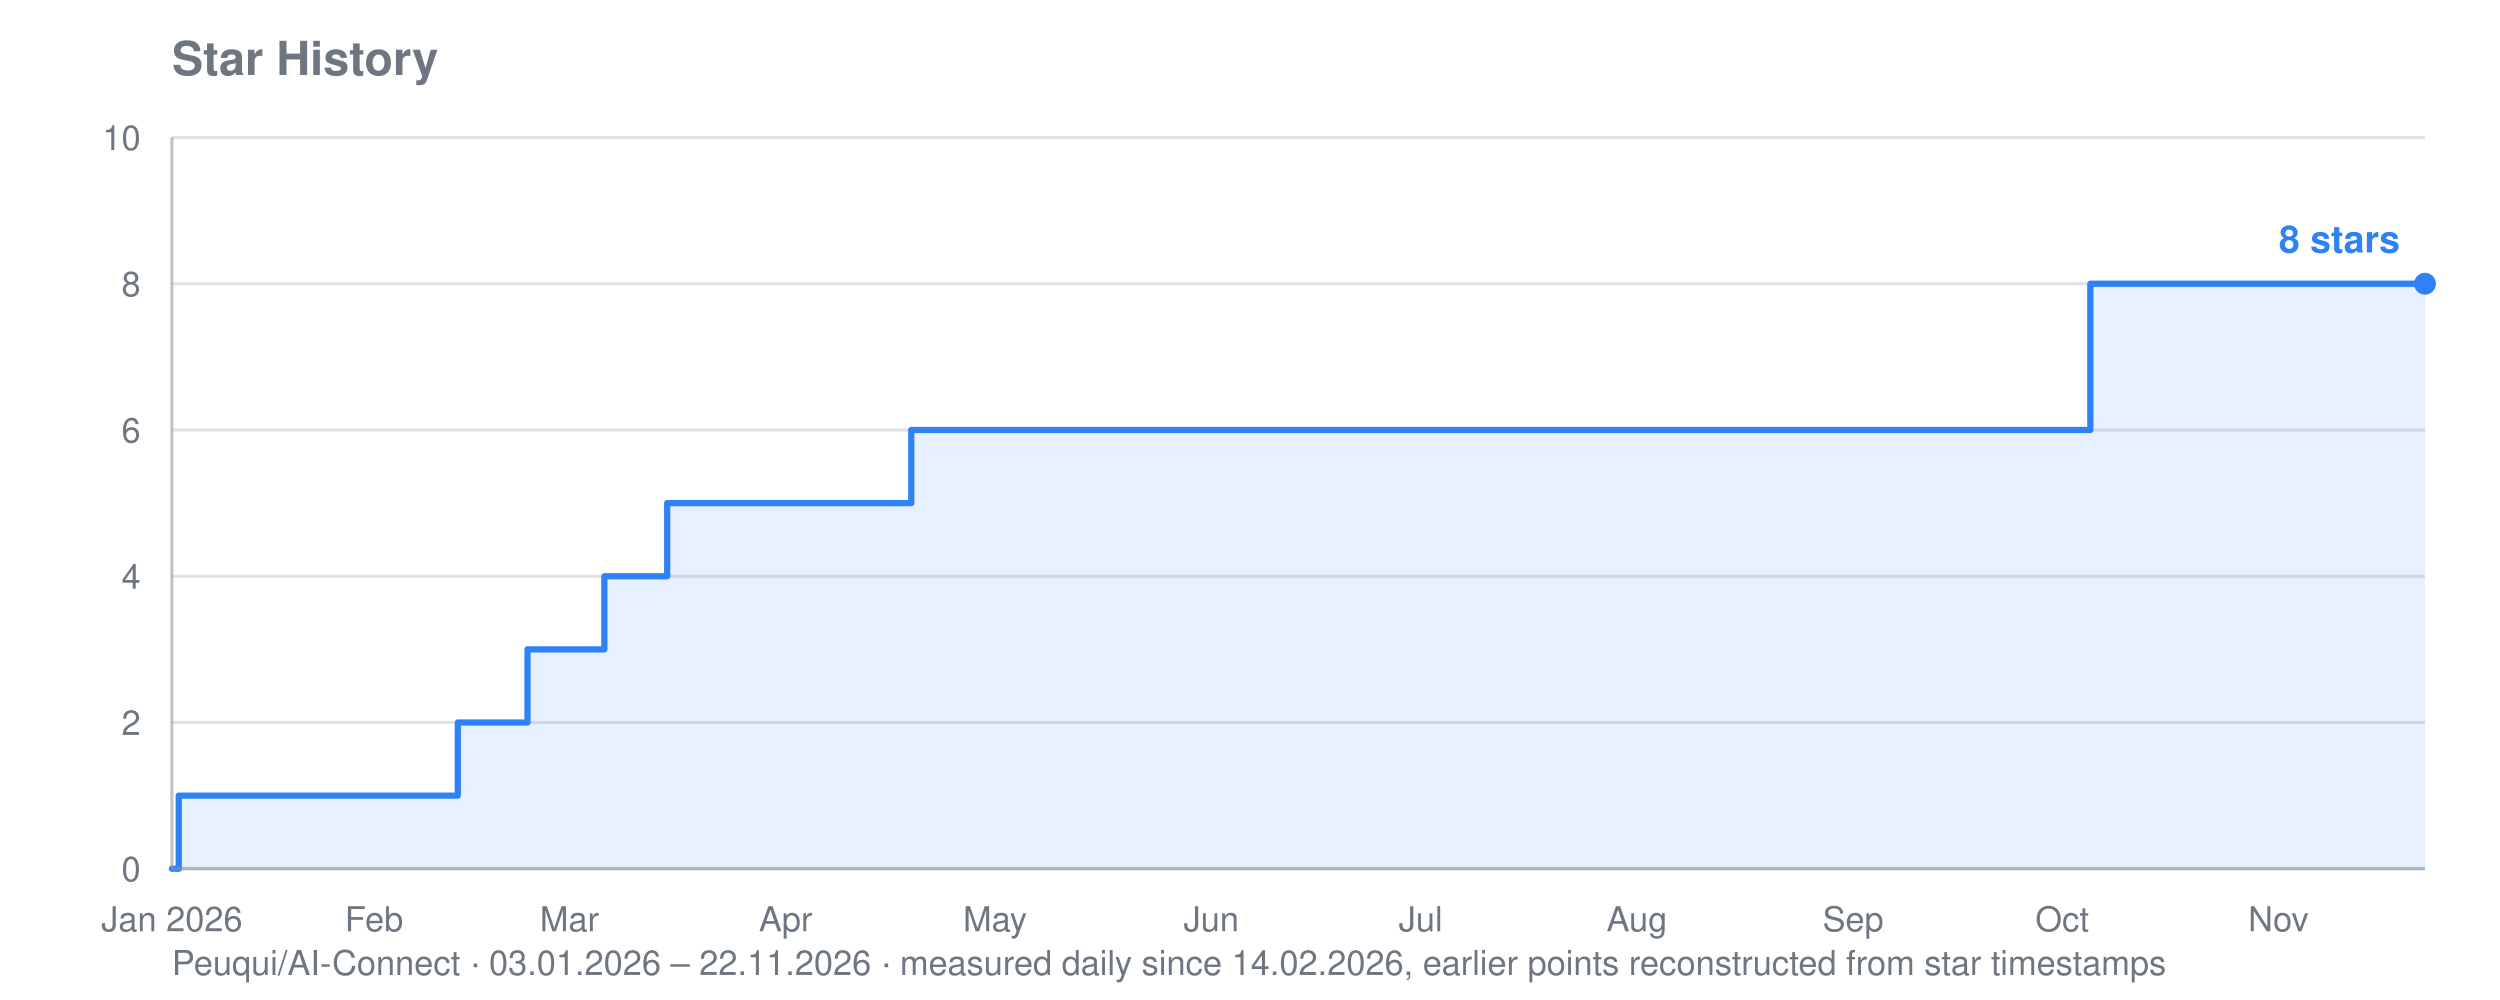
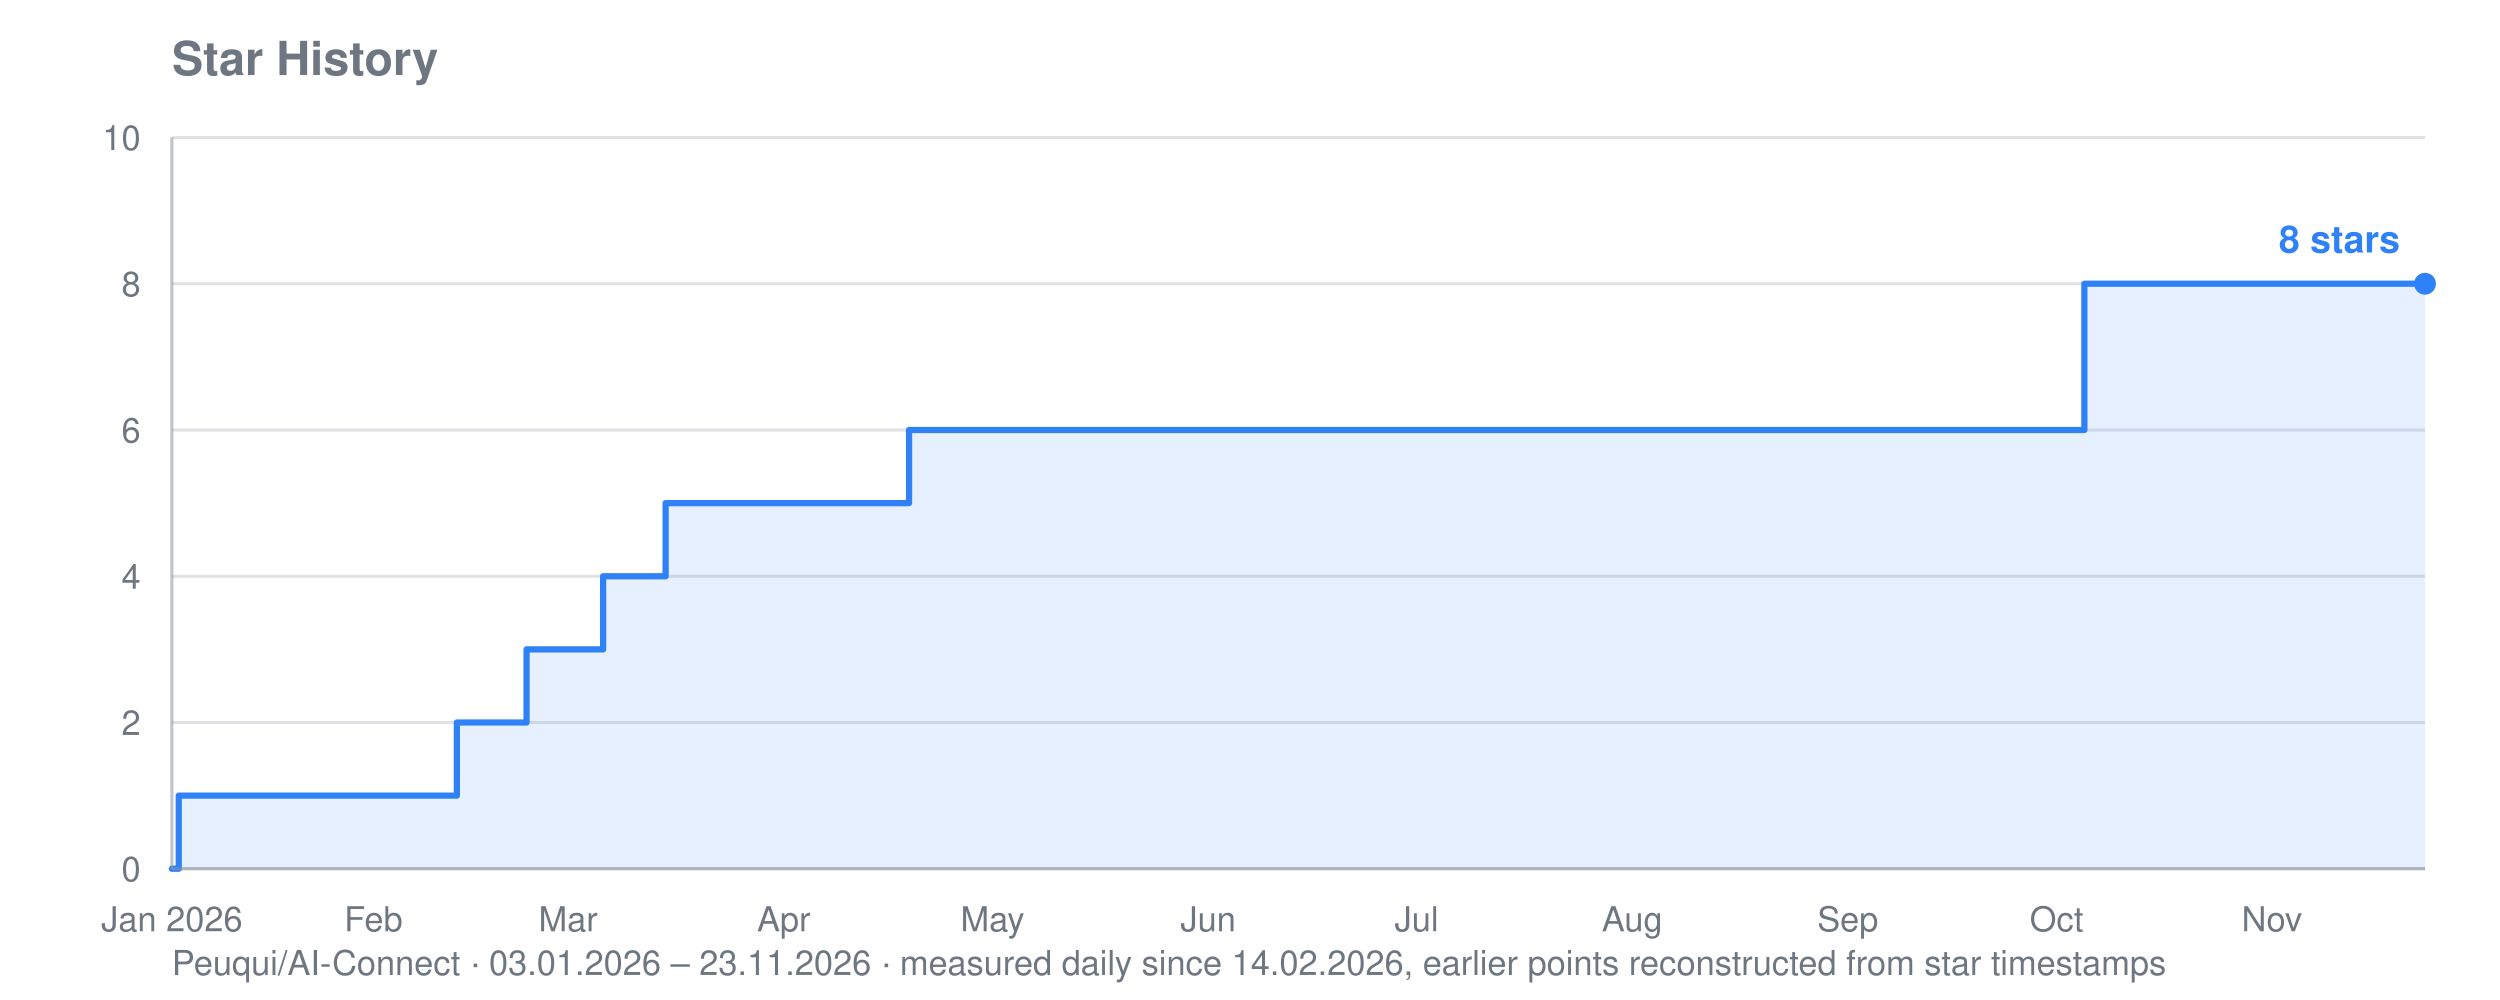
<svg xmlns="http://www.w3.org/2000/svg" viewBox="0 0 800 320" width="800" height="320" role="img" aria-label="Star history for Peuqui/AI-Connect: 8 stars">
  <text font-family="system-ui, -apple-system, Segoe UI, Helvetica, Arial, sans-serif" font-size="15" font-weight="600" fill="#6e7781" x="55" y="24">Star History</text>
-   <text font-family="system-ui, -apple-system, Segoe UI, Helvetica, Arial, sans-serif" font-size="11" fill="#6e7781" x="55" y="312">Peuqui/AI-Connect · 03.01.2026 – 22.11.2026 · measured daily since 14.02.2026, earlier points reconstructed from star timestamps</text>
+   <text font-family="system-ui, -apple-system, Segoe UI, Helvetica, Arial, sans-serif" font-size="11" fill="#6e7781" x="55" y="312">Peuqui/AI-Connect · 03.01.2026 – 23.11.2026 · measured daily since 14.02.2026, earlier points reconstructed from star timestamps</text>
  <line stroke="#8b949e" stroke-width="1" opacity="0.28" x1="55" y1="278.0" x2="776" y2="278.0" />
  <text font-family="system-ui, -apple-system, Segoe UI, Helvetica, Arial, sans-serif" font-size="11" fill="#6e7781" x="45" y="282.0" text-anchor="end">0</text>
  <line stroke="#8b949e" stroke-width="1" opacity="0.28" x1="55" y1="231.2" x2="776" y2="231.2" />
  <text font-family="system-ui, -apple-system, Segoe UI, Helvetica, Arial, sans-serif" font-size="11" fill="#6e7781" x="45" y="235.2" text-anchor="end">2</text>
  <line stroke="#8b949e" stroke-width="1" opacity="0.28" x1="55" y1="184.4" x2="776" y2="184.4" />
  <text font-family="system-ui, -apple-system, Segoe UI, Helvetica, Arial, sans-serif" font-size="11" fill="#6e7781" x="45" y="188.4" text-anchor="end">4</text>
  <line stroke="#8b949e" stroke-width="1" opacity="0.28" x1="55" y1="137.6" x2="776" y2="137.6" />
  <text font-family="system-ui, -apple-system, Segoe UI, Helvetica, Arial, sans-serif" font-size="11" fill="#6e7781" x="45" y="141.6" text-anchor="end">6</text>
  <line stroke="#8b949e" stroke-width="1" opacity="0.28" x1="55" y1="90.8" x2="776" y2="90.8" />
  <text font-family="system-ui, -apple-system, Segoe UI, Helvetica, Arial, sans-serif" font-size="11" fill="#6e7781" x="45" y="94.8" text-anchor="end">8</text>
  <line stroke="#8b949e" stroke-width="1" opacity="0.28" x1="55" y1="44.0" x2="776" y2="44.0" />
  <text font-family="system-ui, -apple-system, Segoe UI, Helvetica, Arial, sans-serif" font-size="11" fill="#6e7781" x="45" y="48.0" text-anchor="end">10</text>
  <text font-family="system-ui, -apple-system, Segoe UI, Helvetica, Arial, sans-serif" font-size="11" fill="#6e7781" x="55.0" y="298" text-anchor="middle">Jan 2026</text>
-   <text font-family="system-ui, -apple-system, Segoe UI, Helvetica, Arial, sans-serif" font-size="11" fill="#6e7781" x="119.7" y="298" text-anchor="middle">Feb</text>
-   <text font-family="system-ui, -apple-system, Segoe UI, Helvetica, Arial, sans-serif" font-size="11" fill="#6e7781" x="182.2" y="298" text-anchor="middle">Mar</text>
-   <text font-family="system-ui, -apple-system, Segoe UI, Helvetica, Arial, sans-serif" font-size="11" fill="#6e7781" x="251.4" y="298" text-anchor="middle">Apr</text>
-   <text font-family="system-ui, -apple-system, Segoe UI, Helvetica, Arial, sans-serif" font-size="11" fill="#6e7781" x="318.4" y="298" text-anchor="middle">May</text>
-   <text font-family="system-ui, -apple-system, Segoe UI, Helvetica, Arial, sans-serif" font-size="11" fill="#6e7781" x="387.6" y="298" text-anchor="middle">Jun</text>
-   <text font-family="system-ui, -apple-system, Segoe UI, Helvetica, Arial, sans-serif" font-size="11" fill="#6e7781" x="454.6" y="298" text-anchor="middle">Jul</text>
-   <text font-family="system-ui, -apple-system, Segoe UI, Helvetica, Arial, sans-serif" font-size="11" fill="#6e7781" x="523.8" y="298" text-anchor="middle">Aug</text>
-   <text font-family="system-ui, -apple-system, Segoe UI, Helvetica, Arial, sans-serif" font-size="11" fill="#6e7781" x="593.0" y="298" text-anchor="middle">Sep</text>
-   <text font-family="system-ui, -apple-system, Segoe UI, Helvetica, Arial, sans-serif" font-size="11" fill="#6e7781" x="659.9" y="298" text-anchor="middle">Oct</text>
-   <text font-family="system-ui, -apple-system, Segoe UI, Helvetica, Arial, sans-serif" font-size="11" fill="#6e7781" x="729.1" y="298" text-anchor="middle">Nov</text>
-   <polygon fill="#2f81f7" opacity="0.12" points="55.0,278.0 55.0,278.0 57.2,278.0 57.2,254.6 146.5,254.6 146.5,231.2 148.8,231.2 148.8,231.2 151.0,231.2 151.0,231.2 153.2,231.2 153.2,231.2 155.4,231.2 155.4,231.2 157.7,231.2 157.7,231.2 159.9,231.2 159.9,231.2 162.1,231.2 162.1,231.2 164.4,231.2 164.4,231.2 166.6,231.2 166.6,231.2 168.8,231.2 168.8,231.2 168.8,231.2 168.8,207.8 168.8,207.8 168.8,207.8 168.8,207.8 168.8,207.8 171.1,207.8 171.1,207.8 173.3,207.8 173.3,207.8 175.5,207.8 175.5,207.8 177.8,207.8 177.8,207.8 180.0,207.8 180.0,207.8 182.2,207.8 182.2,207.8 184.5,207.8 184.5,207.8 186.7,207.8 186.7,207.8 188.9,207.8 188.9,207.8 191.2,207.8 191.2,207.8 193.4,207.8 193.4,184.4 195.6,184.4 195.6,184.4 197.9,184.4 197.9,184.4 200.1,184.4 200.1,184.4 202.3,184.4 202.3,184.4 204.6,184.4 204.6,184.4 206.8,184.4 206.8,184.4 209.0,184.4 209.0,184.4 211.3,184.4 211.3,184.4 213.5,184.4 213.5,161.0 215.7,161.0 215.7,161.0 218.0,161.0 218.0,161.0 220.2,161.0 220.2,161.0 222.4,161.0 222.4,161.0 224.6,161.0 224.6,161.0 226.9,161.0 226.9,161.0 229.1,161.0 229.1,161.0 231.3,161.0 231.3,161.0 233.6,161.0 233.6,161.0 235.8,161.0 235.8,161.0 238.0,161.0 238.0,161.0 240.3,161.0 240.3,161.0 242.5,161.0 242.5,161.0 244.7,161.0 244.7,161.0 247.0,161.0 247.0,161.0 249.2,161.0 249.2,161.0 251.4,161.0 251.4,161.0 253.7,161.0 253.7,161.0 255.9,161.0 255.9,161.0 258.1,161.0 258.1,161.0 260.4,161.0 260.4,161.0 262.6,161.0 262.6,161.0 264.8,161.0 264.8,161.0 267.1,161.0 267.1,161.0 269.3,161.0 269.3,161.0 271.5,161.0 271.5,161.0 273.8,161.0 273.8,161.0 276.0,161.0 276.0,161.0 278.2,161.0 278.2,161.0 280.5,161.0 280.5,161.0 282.7,161.0 282.7,161.0 284.9,161.0 284.9,161.0 287.1,161.0 287.1,161.0 289.4,161.0 289.4,161.0 291.6,161.0 291.6,137.6 293.8,137.6 293.8,137.6 296.1,137.6 296.1,137.6 298.3,137.6 298.3,137.6 300.5,137.6 300.5,137.6 302.8,137.6 302.8,137.6 305.0,137.6 305.0,137.6 307.2,137.6 307.2,137.6 309.5,137.6 309.5,137.6 311.7,137.6 311.7,137.6 313.9,137.6 313.9,137.6 316.2,137.6 316.2,137.6 318.4,137.6 318.4,137.6 320.6,137.6 320.6,137.6 322.9,137.6 322.9,137.6 325.1,137.6 325.1,137.6 327.3,137.6 327.3,137.6 329.6,137.6 329.6,137.6 331.8,137.6 331.8,137.6 334.0,137.6 334.0,137.6 336.3,137.6 336.3,137.6 338.5,137.6 338.5,137.6 340.7,137.6 340.7,137.6 343.0,137.6 343.0,137.6 345.2,137.6 345.2,137.6 347.4,137.6 347.4,137.6 349.7,137.6 349.7,137.6 351.9,137.6 351.9,137.6 354.1,137.6 354.1,137.6 356.3,137.6 356.3,137.6 358.6,137.6 358.6,137.6 360.8,137.6 360.8,137.6 363.0,137.6 363.0,137.6 365.3,137.6 365.3,137.6 367.5,137.6 367.5,137.6 369.7,137.6 369.7,137.6 372.0,137.6 372.0,137.6 374.2,137.6 374.2,137.6 376.4,137.6 376.4,137.6 378.7,137.6 378.7,137.6 380.9,137.6 380.9,137.6 383.1,137.6 383.1,137.6 385.4,137.6 385.4,137.6 387.6,137.6 387.6,137.6 389.8,137.6 389.8,137.6 392.1,137.6 392.1,137.6 394.3,137.6 394.3,137.6 396.5,137.6 396.5,137.6 398.8,137.6 398.8,137.6 401.0,137.6 401.0,137.6 403.2,137.6 403.2,137.6 405.5,137.6 405.5,137.6 407.7,137.6 407.7,137.6 409.9,137.6 409.9,137.6 412.2,137.6 412.2,137.6 414.4,137.6 414.4,137.6 416.6,137.6 416.6,137.6 418.8,137.6 418.8,137.6 421.1,137.6 421.1,137.6 423.3,137.6 423.3,137.6 425.5,137.6 425.5,137.6 427.8,137.6 427.8,137.6 430.0,137.6 430.0,137.6 432.2,137.6 432.2,137.6 434.5,137.6 434.5,137.6 436.7,137.6 436.7,137.6 438.9,137.6 438.9,137.6 441.2,137.6 441.2,137.6 443.4,137.6 443.4,137.6 445.6,137.6 445.6,137.6 447.9,137.6 447.9,137.6 450.1,137.6 450.1,137.6 452.3,137.6 452.3,137.6 454.6,137.6 454.6,137.6 456.8,137.6 456.8,137.6 459.0,137.6 459.0,137.6 461.3,137.6 461.3,137.6 463.5,137.6 463.5,137.6 465.7,137.6 465.7,137.6 468.0,137.6 468.0,137.6 470.2,137.6 470.2,137.6 472.4,137.6 472.4,137.6 474.7,137.6 474.7,137.6 476.9,137.6 476.9,137.6 479.1,137.6 479.1,137.6 481.3,137.6 481.3,137.6 483.6,137.6 483.6,137.6 485.8,137.6 485.8,137.6 488.0,137.6 488.0,137.6 490.3,137.6 490.3,137.6 492.5,137.6 492.5,137.6 494.7,137.6 494.7,137.6 497.0,137.6 497.0,137.6 499.2,137.6 499.2,137.6 501.4,137.6 501.4,137.6 503.7,137.6 503.7,137.6 505.9,137.6 505.9,137.6 508.1,137.6 508.1,137.6 510.4,137.6 510.4,137.6 512.6,137.6 512.6,137.6 514.8,137.6 514.8,137.6 517.1,137.6 517.1,137.6 519.3,137.6 519.3,137.6 521.5,137.6 521.5,137.6 523.8,137.6 523.8,137.6 526.0,137.6 526.0,137.6 528.2,137.6 528.2,137.6 530.5,137.6 530.5,137.6 532.7,137.6 532.7,137.6 534.9,137.6 534.9,137.6 537.2,137.6 537.2,137.6 539.4,137.6 539.4,137.6 541.6,137.6 541.6,137.6 543.9,137.6 543.9,137.6 546.1,137.6 546.1,137.6 548.3,137.6 548.3,137.6 550.5,137.6 550.5,137.6 552.8,137.6 552.8,137.6 555.0,137.6 555.0,137.6 557.2,137.6 557.2,137.6 559.5,137.6 559.5,137.6 561.7,137.6 561.7,137.6 563.9,137.6 563.9,137.6 566.2,137.6 566.2,137.6 568.4,137.6 568.4,137.6 570.6,137.6 570.6,137.6 572.9,137.6 572.9,137.6 575.1,137.6 575.1,137.6 577.3,137.6 577.3,137.6 579.6,137.6 579.6,137.6 581.8,137.6 581.8,137.6 584.0,137.6 584.0,137.6 586.3,137.6 586.3,137.6 588.5,137.6 588.5,137.6 590.7,137.6 590.7,137.6 593.0,137.6 593.0,137.6 595.2,137.6 595.2,137.6 597.4,137.6 597.4,137.6 599.7,137.6 599.7,137.6 601.9,137.6 601.9,137.6 604.1,137.6 604.1,137.6 606.4,137.6 606.4,137.6 608.6,137.6 608.6,137.6 610.8,137.6 610.8,137.6 613.0,137.6 613.0,137.6 615.3,137.6 615.3,137.6 617.5,137.6 617.5,137.6 619.7,137.6 619.7,137.6 622.0,137.6 622.0,137.6 624.2,137.6 624.2,137.6 626.4,137.6 626.4,137.6 628.7,137.6 628.7,137.6 630.9,137.6 630.9,137.6 633.1,137.6 633.1,137.6 635.4,137.6 635.4,137.6 637.6,137.6 637.6,137.6 639.8,137.6 639.8,137.6 642.1,137.6 642.1,137.6 644.3,137.6 644.3,137.6 646.5,137.6 646.5,137.6 648.8,137.6 648.8,137.6 651.0,137.6 651.0,137.6 653.2,137.6 653.2,137.6 655.5,137.6 655.5,137.6 657.7,137.6 657.7,137.6 659.9,137.6 659.9,137.6 662.2,137.6 662.2,137.6 664.4,137.6 664.4,137.6 666.6,137.6 666.6,137.6 668.9,137.6 668.9,90.8 671.1,90.8 671.1,90.8 673.3,90.8 673.3,90.8 675.6,90.8 675.6,90.8 677.8,90.8 677.8,90.8 680.0,90.8 680.0,90.8 682.2,90.8 682.2,90.8 684.5,90.8 684.5,90.8 686.7,90.8 686.7,90.8 688.9,90.8 688.9,90.8 691.2,90.8 691.2,90.8 693.4,90.8 693.4,90.8 695.6,90.8 695.6,90.8 697.9,90.8 697.9,90.8 700.1,90.8 700.1,90.8 702.3,90.8 702.3,90.8 704.6,90.8 704.6,90.8 706.8,90.8 706.8,90.8 709.0,90.8 709.0,90.8 711.3,90.8 711.3,90.8 713.5,90.8 713.5,90.8 715.7,90.8 715.7,90.8 718.0,90.8 718.0,90.8 720.2,90.8 720.2,90.8 722.4,90.8 722.4,90.8 724.7,90.8 724.7,90.8 726.9,90.8 726.9,90.8 729.1,90.8 729.1,90.8 731.4,90.8 731.4,90.8 733.6,90.8 733.6,90.8 735.8,90.8 735.8,90.8 738.1,90.8 738.1,90.8 740.3,90.8 740.3,90.8 742.5,90.8 742.5,90.8 744.7,90.8 744.7,90.8 747.0,90.8 747.0,90.8 749.2,90.8 749.2,90.8 751.4,90.8 751.4,90.8 753.7,90.8 753.7,90.8 755.9,90.8 755.9,90.8 758.1,90.8 758.1,90.8 760.4,90.8 760.4,90.8 762.6,90.8 762.6,90.8 764.8,90.8 764.8,90.8 767.1,90.8 767.1,90.8 769.3,90.8 769.3,90.8 771.5,90.8 771.5,90.8 773.8,90.8 773.8,90.8 776.0,90.8 776.0,90.8 776.0,278.0" />
-   <polyline fill="none" stroke="#2f81f7" stroke-width="2" stroke-linejoin="round" stroke-linecap="round" points="55.0,278.0 57.2,278.0 57.2,254.6 146.5,254.6 146.5,231.2 148.8,231.2 148.8,231.2 151.0,231.2 151.0,231.2 153.2,231.2 153.2,231.2 155.4,231.2 155.4,231.2 157.7,231.2 157.7,231.2 159.9,231.2 159.9,231.2 162.1,231.2 162.1,231.2 164.4,231.2 164.4,231.2 166.6,231.2 166.6,231.2 168.8,231.2 168.8,231.2 168.8,231.2 168.8,207.8 168.8,207.8 168.8,207.8 168.8,207.8 168.8,207.8 171.1,207.8 171.1,207.8 173.3,207.8 173.3,207.8 175.5,207.8 175.5,207.8 177.8,207.8 177.8,207.8 180.0,207.8 180.0,207.8 182.2,207.8 182.2,207.8 184.5,207.8 184.5,207.8 186.7,207.8 186.7,207.8 188.9,207.8 188.9,207.8 191.2,207.8 191.2,207.8 193.4,207.8 193.4,184.4 195.6,184.4 195.6,184.4 197.9,184.4 197.9,184.4 200.1,184.4 200.1,184.4 202.3,184.4 202.3,184.4 204.6,184.4 204.6,184.4 206.8,184.4 206.8,184.4 209.0,184.4 209.0,184.4 211.3,184.4 211.3,184.4 213.5,184.4 213.5,161.0 215.7,161.0 215.7,161.0 218.0,161.0 218.0,161.0 220.2,161.0 220.2,161.0 222.4,161.0 222.4,161.0 224.6,161.0 224.6,161.0 226.9,161.0 226.9,161.0 229.1,161.0 229.1,161.0 231.3,161.0 231.3,161.0 233.6,161.0 233.6,161.0 235.8,161.0 235.8,161.0 238.0,161.0 238.0,161.0 240.3,161.0 240.3,161.0 242.5,161.0 242.5,161.0 244.7,161.0 244.7,161.0 247.0,161.0 247.0,161.0 249.2,161.0 249.2,161.0 251.4,161.0 251.4,161.0 253.7,161.0 253.7,161.0 255.9,161.0 255.9,161.0 258.1,161.0 258.1,161.0 260.4,161.0 260.4,161.0 262.6,161.0 262.6,161.0 264.8,161.0 264.8,161.0 267.1,161.0 267.1,161.0 269.3,161.0 269.3,161.0 271.5,161.0 271.5,161.0 273.8,161.0 273.8,161.0 276.0,161.0 276.0,161.0 278.2,161.0 278.2,161.0 280.5,161.0 280.5,161.0 282.7,161.0 282.7,161.0 284.9,161.0 284.9,161.0 287.1,161.0 287.1,161.0 289.4,161.0 289.4,161.0 291.6,161.0 291.6,137.6 293.8,137.6 293.8,137.6 296.1,137.6 296.1,137.6 298.3,137.6 298.3,137.6 300.5,137.6 300.5,137.6 302.8,137.6 302.8,137.6 305.0,137.6 305.0,137.6 307.2,137.6 307.2,137.6 309.5,137.6 309.5,137.6 311.7,137.6 311.7,137.6 313.9,137.6 313.9,137.6 316.2,137.6 316.2,137.6 318.4,137.6 318.4,137.6 320.6,137.6 320.6,137.6 322.9,137.6 322.9,137.6 325.1,137.6 325.1,137.6 327.3,137.6 327.3,137.6 329.6,137.6 329.6,137.6 331.8,137.6 331.8,137.6 334.0,137.6 334.0,137.6 336.3,137.6 336.3,137.6 338.5,137.6 338.5,137.6 340.7,137.6 340.7,137.6 343.0,137.6 343.0,137.6 345.2,137.6 345.2,137.6 347.4,137.6 347.4,137.6 349.7,137.6 349.7,137.6 351.9,137.6 351.9,137.6 354.1,137.6 354.1,137.6 356.3,137.6 356.3,137.6 358.6,137.6 358.6,137.6 360.8,137.6 360.8,137.6 363.0,137.6 363.0,137.6 365.3,137.6 365.3,137.6 367.5,137.6 367.5,137.6 369.7,137.6 369.7,137.6 372.0,137.6 372.0,137.6 374.2,137.6 374.2,137.6 376.4,137.6 376.4,137.6 378.7,137.6 378.7,137.6 380.9,137.6 380.9,137.6 383.1,137.6 383.1,137.6 385.4,137.6 385.4,137.6 387.6,137.6 387.6,137.6 389.8,137.6 389.8,137.6 392.1,137.6 392.1,137.6 394.3,137.6 394.3,137.6 396.5,137.6 396.5,137.6 398.8,137.6 398.8,137.6 401.0,137.6 401.0,137.6 403.2,137.6 403.2,137.6 405.5,137.6 405.5,137.6 407.7,137.6 407.7,137.6 409.9,137.6 409.9,137.6 412.2,137.6 412.2,137.6 414.4,137.6 414.4,137.6 416.6,137.6 416.6,137.6 418.8,137.6 418.8,137.6 421.1,137.6 421.1,137.6 423.3,137.6 423.3,137.6 425.5,137.6 425.5,137.6 427.8,137.6 427.8,137.6 430.0,137.6 430.0,137.6 432.2,137.6 432.2,137.6 434.5,137.6 434.5,137.6 436.7,137.6 436.7,137.6 438.9,137.6 438.9,137.6 441.2,137.6 441.2,137.6 443.4,137.6 443.4,137.6 445.6,137.6 445.6,137.6 447.9,137.6 447.9,137.6 450.1,137.6 450.1,137.6 452.3,137.6 452.3,137.6 454.6,137.6 454.6,137.6 456.8,137.6 456.8,137.6 459.0,137.6 459.0,137.6 461.3,137.6 461.3,137.6 463.5,137.6 463.5,137.6 465.7,137.6 465.7,137.6 468.0,137.6 468.0,137.6 470.2,137.6 470.2,137.6 472.4,137.6 472.4,137.6 474.7,137.6 474.7,137.6 476.9,137.6 476.9,137.6 479.1,137.6 479.1,137.6 481.3,137.6 481.3,137.6 483.6,137.6 483.6,137.6 485.8,137.6 485.8,137.6 488.0,137.6 488.0,137.6 490.3,137.6 490.3,137.6 492.5,137.6 492.5,137.6 494.7,137.6 494.7,137.6 497.0,137.6 497.0,137.6 499.2,137.6 499.2,137.6 501.4,137.6 501.4,137.6 503.7,137.6 503.7,137.6 505.9,137.6 505.9,137.6 508.1,137.6 508.1,137.6 510.4,137.6 510.4,137.6 512.6,137.6 512.6,137.6 514.8,137.6 514.8,137.6 517.1,137.6 517.1,137.6 519.3,137.6 519.3,137.6 521.5,137.6 521.5,137.6 523.8,137.6 523.8,137.6 526.0,137.6 526.0,137.6 528.2,137.6 528.2,137.6 530.5,137.6 530.5,137.6 532.7,137.6 532.7,137.6 534.9,137.6 534.9,137.6 537.2,137.6 537.2,137.6 539.4,137.6 539.4,137.6 541.6,137.6 541.6,137.6 543.9,137.6 543.9,137.6 546.1,137.6 546.1,137.6 548.3,137.6 548.3,137.6 550.5,137.6 550.5,137.6 552.8,137.6 552.8,137.6 555.0,137.6 555.0,137.6 557.2,137.6 557.2,137.6 559.5,137.6 559.5,137.6 561.7,137.6 561.7,137.6 563.9,137.6 563.9,137.6 566.2,137.6 566.2,137.6 568.4,137.6 568.4,137.6 570.6,137.6 570.6,137.6 572.9,137.6 572.9,137.6 575.1,137.6 575.1,137.6 577.3,137.6 577.3,137.6 579.6,137.6 579.6,137.6 581.8,137.6 581.8,137.6 584.0,137.6 584.0,137.6 586.3,137.6 586.3,137.6 588.5,137.6 588.5,137.6 590.7,137.6 590.7,137.6 593.0,137.6 593.0,137.6 595.2,137.6 595.2,137.6 597.4,137.6 597.4,137.6 599.7,137.6 599.7,137.6 601.9,137.6 601.9,137.6 604.1,137.6 604.1,137.6 606.4,137.6 606.4,137.6 608.6,137.6 608.6,137.6 610.8,137.6 610.8,137.6 613.0,137.6 613.0,137.6 615.3,137.6 615.3,137.6 617.5,137.6 617.5,137.6 619.7,137.6 619.7,137.6 622.0,137.6 622.0,137.6 624.2,137.6 624.2,137.6 626.4,137.6 626.4,137.6 628.7,137.6 628.7,137.6 630.9,137.6 630.9,137.6 633.1,137.6 633.1,137.6 635.4,137.6 635.4,137.6 637.6,137.6 637.6,137.6 639.8,137.6 639.8,137.6 642.1,137.6 642.1,137.6 644.3,137.6 644.3,137.6 646.5,137.6 646.5,137.6 648.8,137.6 648.8,137.6 651.0,137.6 651.0,137.6 653.2,137.6 653.2,137.6 655.5,137.6 655.5,137.6 657.7,137.6 657.7,137.6 659.9,137.6 659.9,137.6 662.2,137.6 662.2,137.6 664.4,137.6 664.4,137.6 666.6,137.6 666.6,137.6 668.9,137.6 668.9,90.8 671.1,90.8 671.1,90.8 673.3,90.8 673.3,90.8 675.6,90.8 675.6,90.8 677.8,90.8 677.8,90.8 680.0,90.8 680.0,90.8 682.2,90.8 682.2,90.8 684.5,90.8 684.5,90.8 686.7,90.8 686.7,90.8 688.9,90.8 688.9,90.8 691.2,90.8 691.2,90.8 693.4,90.8 693.4,90.8 695.6,90.8 695.6,90.8 697.9,90.8 697.9,90.8 700.1,90.8 700.1,90.8 702.3,90.8 702.3,90.8 704.6,90.8 704.6,90.8 706.8,90.8 706.8,90.8 709.0,90.8 709.0,90.8 711.3,90.8 711.3,90.8 713.5,90.8 713.5,90.8 715.7,90.8 715.7,90.8 718.0,90.8 718.0,90.8 720.2,90.8 720.2,90.8 722.4,90.8 722.4,90.8 724.7,90.8 724.7,90.8 726.9,90.8 726.9,90.8 729.1,90.8 729.1,90.8 731.4,90.8 731.4,90.8 733.6,90.8 733.6,90.8 735.8,90.8 735.8,90.8 738.1,90.8 738.1,90.8 740.3,90.8 740.3,90.8 742.5,90.8 742.5,90.8 744.7,90.8 744.7,90.8 747.0,90.8 747.0,90.8 749.2,90.8 749.2,90.8 751.4,90.8 751.4,90.8 753.7,90.8 753.7,90.8 755.9,90.8 755.9,90.8 758.1,90.8 758.1,90.8 760.4,90.8 760.4,90.8 762.6,90.8 762.6,90.8 764.8,90.8 764.8,90.8 767.1,90.8 767.1,90.8 769.3,90.8 769.3,90.8 771.5,90.8 771.5,90.8 773.8,90.8 773.8,90.8 776.0,90.8 776.0,90.8" />
+   <text font-family="system-ui, -apple-system, Segoe UI, Helvetica, Arial, sans-serif" font-size="11" fill="#6e7781" x="119.5" y="298" text-anchor="middle">Feb</text>
+   <text font-family="system-ui, -apple-system, Segoe UI, Helvetica, Arial, sans-serif" font-size="11" fill="#6e7781" x="181.8" y="298" text-anchor="middle">Mar</text>
+   <text font-family="system-ui, -apple-system, Segoe UI, Helvetica, Arial, sans-serif" font-size="11" fill="#6e7781" x="250.8" y="298" text-anchor="middle">Apr</text>
+   <text font-family="system-ui, -apple-system, Segoe UI, Helvetica, Arial, sans-serif" font-size="11" fill="#6e7781" x="317.6" y="298" text-anchor="middle">May</text>
+   <text font-family="system-ui, -apple-system, Segoe UI, Helvetica, Arial, sans-serif" font-size="11" fill="#6e7781" x="386.6" y="298" text-anchor="middle">Jun</text>
+   <text font-family="system-ui, -apple-system, Segoe UI, Helvetica, Arial, sans-serif" font-size="11" fill="#6e7781" x="453.3" y="298" text-anchor="middle">Jul</text>
+   <text font-family="system-ui, -apple-system, Segoe UI, Helvetica, Arial, sans-serif" font-size="11" fill="#6e7781" x="522.3" y="298" text-anchor="middle">Aug</text>
+   <text font-family="system-ui, -apple-system, Segoe UI, Helvetica, Arial, sans-serif" font-size="11" fill="#6e7781" x="591.3" y="298" text-anchor="middle">Sep</text>
+   <text font-family="system-ui, -apple-system, Segoe UI, Helvetica, Arial, sans-serif" font-size="11" fill="#6e7781" x="658.1" y="298" text-anchor="middle">Oct</text>
+   <text font-family="system-ui, -apple-system, Segoe UI, Helvetica, Arial, sans-serif" font-size="11" fill="#6e7781" x="727.0" y="298" text-anchor="middle">Nov</text>
+   <polygon fill="#2f81f7" opacity="0.12" points="55.0,278.0 55.0,278.0 57.2,278.0 57.2,254.6 146.2,254.6 146.2,231.2 148.5,231.2 148.5,231.2 150.7,231.2 150.7,231.2 152.9,231.2 152.9,231.2 155.1,231.2 155.1,231.2 157.4,231.2 157.4,231.2 159.6,231.2 159.6,231.2 161.8,231.2 161.8,231.2 164.0,231.2 164.0,231.2 166.3,231.2 166.3,231.2 168.5,231.2 168.5,231.2 168.5,231.2 168.5,207.8 168.5,207.8 168.5,207.8 168.5,207.8 168.5,207.8 170.7,207.8 170.7,207.8 172.9,207.8 172.9,207.8 175.2,207.8 175.2,207.8 177.4,207.8 177.4,207.8 179.6,207.8 179.6,207.8 181.8,207.8 181.8,207.8 184.1,207.8 184.1,207.8 186.3,207.8 186.3,207.8 188.5,207.8 188.5,207.8 190.7,207.8 190.7,207.8 193.0,207.8 193.0,184.4 195.2,184.4 195.2,184.4 197.4,184.4 197.4,184.4 199.6,184.4 199.6,184.4 201.9,184.4 201.9,184.4 204.1,184.4 204.1,184.4 206.3,184.4 206.3,184.4 208.5,184.4 208.5,184.4 210.8,184.4 210.8,184.4 213.0,184.4 213.0,161.0 215.2,161.0 215.2,161.0 217.4,161.0 217.4,161.0 219.7,161.0 219.7,161.0 221.9,161.0 221.9,161.0 224.1,161.0 224.1,161.0 226.3,161.0 226.3,161.0 228.6,161.0 228.6,161.0 230.8,161.0 230.8,161.0 233.0,161.0 233.0,161.0 235.2,161.0 235.2,161.0 237.5,161.0 237.5,161.0 239.7,161.0 239.7,161.0 241.9,161.0 241.9,161.0 244.2,161.0 244.2,161.0 246.4,161.0 246.4,161.0 248.6,161.0 248.6,161.0 250.8,161.0 250.8,161.0 253.1,161.0 253.1,161.0 255.3,161.0 255.3,161.0 257.5,161.0 257.5,161.0 259.7,161.0 259.7,161.0 262.0,161.0 262.0,161.0 264.2,161.0 264.2,161.0 266.4,161.0 266.4,161.0 268.6,161.0 268.6,161.0 270.9,161.0 270.9,161.0 273.1,161.0 273.1,161.0 275.3,161.0 275.3,161.0 277.5,161.0 277.5,161.0 279.8,161.0 279.8,161.0 282.0,161.0 282.0,161.0 284.2,161.0 284.2,161.0 286.4,161.0 286.4,161.0 288.7,161.0 288.7,161.0 290.9,161.0 290.9,137.6 293.1,137.6 293.1,137.6 295.3,137.6 295.3,137.6 297.6,137.6 297.6,137.6 299.8,137.6 299.8,137.6 302.0,137.6 302.0,137.6 304.2,137.6 304.2,137.6 306.5,137.6 306.5,137.6 308.7,137.6 308.7,137.6 310.9,137.6 310.9,137.6 313.1,137.6 313.1,137.6 315.4,137.6 315.4,137.6 317.6,137.6 317.6,137.6 319.8,137.6 319.8,137.6 322.0,137.6 322.0,137.6 324.3,137.6 324.3,137.6 326.5,137.6 326.5,137.6 328.7,137.6 328.7,137.6 330.9,137.6 330.9,137.6 333.2,137.6 333.2,137.6 335.4,137.6 335.4,137.6 337.6,137.6 337.6,137.6 339.8,137.6 339.8,137.6 342.1,137.6 342.1,137.6 344.3,137.6 344.3,137.6 346.5,137.6 346.5,137.6 348.7,137.6 348.7,137.6 351.0,137.6 351.0,137.6 353.2,137.6 353.2,137.6 355.4,137.6 355.4,137.6 357.6,137.6 357.6,137.6 359.9,137.6 359.9,137.6 362.1,137.6 362.1,137.6 364.3,137.6 364.3,137.6 366.5,137.6 366.5,137.6 368.8,137.6 368.8,137.6 371.0,137.6 371.0,137.6 373.2,137.6 373.2,137.6 375.4,137.6 375.4,137.6 377.7,137.6 377.7,137.6 379.9,137.6 379.9,137.6 382.1,137.6 382.1,137.6 384.3,137.6 384.3,137.6 386.6,137.6 386.6,137.6 388.8,137.6 388.8,137.6 391.0,137.6 391.0,137.6 393.2,137.6 393.2,137.6 395.5,137.6 395.5,137.6 397.7,137.6 397.7,137.6 399.9,137.6 399.9,137.6 402.1,137.6 402.1,137.6 404.4,137.6 404.4,137.6 406.6,137.6 406.6,137.6 408.8,137.6 408.8,137.6 411.0,137.6 411.0,137.6 413.3,137.6 413.3,137.6 415.5,137.6 415.5,137.6 417.7,137.6 417.7,137.6 420.0,137.6 420.0,137.6 422.2,137.6 422.2,137.6 424.4,137.6 424.4,137.6 426.6,137.6 426.6,137.6 428.9,137.6 428.9,137.6 431.1,137.6 431.1,137.6 433.3,137.6 433.3,137.6 435.5,137.6 435.5,137.6 437.8,137.6 437.8,137.6 440.0,137.6 440.0,137.6 442.2,137.6 442.2,137.6 444.4,137.6 444.4,137.6 446.7,137.6 446.7,137.6 448.9,137.6 448.9,137.6 451.1,137.6 451.1,137.6 453.3,137.6 453.3,137.6 455.6,137.6 455.6,137.6 457.8,137.6 457.8,137.6 460.0,137.6 460.0,137.6 462.2,137.6 462.2,137.6 464.5,137.6 464.5,137.6 466.7,137.6 466.7,137.6 468.9,137.6 468.9,137.6 471.1,137.6 471.1,137.6 473.4,137.6 473.4,137.6 475.6,137.6 475.6,137.6 477.8,137.6 477.8,137.6 480.0,137.6 480.0,137.6 482.3,137.6 482.3,137.6 484.5,137.6 484.5,137.6 486.7,137.6 486.7,137.6 488.9,137.6 488.9,137.6 491.2,137.6 491.2,137.6 493.4,137.6 493.4,137.6 495.6,137.6 495.6,137.6 497.8,137.6 497.8,137.6 500.1,137.6 500.1,137.6 502.3,137.6 502.3,137.6 504.5,137.6 504.5,137.6 506.7,137.6 506.7,137.6 509.0,137.6 509.0,137.6 511.2,137.6 511.2,137.6 513.4,137.6 513.4,137.6 515.6,137.6 515.6,137.6 517.9,137.6 517.9,137.6 520.1,137.6 520.1,137.6 522.3,137.6 522.3,137.6 524.5,137.6 524.5,137.6 526.8,137.6 526.8,137.6 529.0,137.6 529.0,137.6 531.2,137.6 531.2,137.6 533.4,137.6 533.4,137.6 535.7,137.6 535.7,137.6 537.9,137.6 537.9,137.6 540.1,137.6 540.1,137.6 542.3,137.6 542.3,137.6 544.6,137.6 544.6,137.6 546.8,137.6 546.8,137.6 549.0,137.6 549.0,137.6 551.2,137.6 551.2,137.6 553.5,137.6 553.5,137.6 555.7,137.6 555.7,137.6 557.9,137.6 557.9,137.6 560.1,137.6 560.1,137.6 562.4,137.6 562.4,137.6 564.6,137.6 564.6,137.6 566.8,137.6 566.8,137.6 569.0,137.6 569.0,137.6 571.3,137.6 571.3,137.6 573.5,137.6 573.5,137.6 575.7,137.6 575.7,137.6 577.9,137.6 577.9,137.6 580.2,137.6 580.2,137.6 582.4,137.6 582.4,137.6 584.6,137.6 584.6,137.6 586.8,137.6 586.8,137.6 589.1,137.6 589.1,137.6 591.3,137.6 591.3,137.6 593.5,137.6 593.5,137.6 595.8,137.6 595.8,137.6 598.0,137.6 598.0,137.6 600.2,137.6 600.2,137.6 602.4,137.6 602.4,137.6 604.7,137.6 604.7,137.6 606.9,137.6 606.9,137.6 609.1,137.6 609.1,137.6 611.3,137.6 611.3,137.6 613.6,137.6 613.6,137.6 615.8,137.6 615.8,137.6 618.0,137.6 618.0,137.6 620.2,137.6 620.2,137.6 622.5,137.6 622.5,137.6 624.7,137.6 624.7,137.6 626.9,137.6 626.9,137.6 629.1,137.6 629.1,137.6 631.4,137.6 631.4,137.6 633.6,137.6 633.6,137.6 635.8,137.6 635.8,137.6 638.0,137.6 638.0,137.6 640.3,137.6 640.3,137.6 642.5,137.6 642.5,137.6 644.7,137.6 644.7,137.6 646.9,137.6 646.9,137.6 649.2,137.6 649.2,137.6 651.4,137.6 651.4,137.6 653.6,137.6 653.6,137.6 655.8,137.6 655.8,137.6 658.1,137.6 658.1,137.6 660.3,137.6 660.3,137.6 662.5,137.6 662.5,137.6 664.7,137.6 664.7,137.6 667.0,137.6 667.0,90.8 669.2,90.8 669.2,90.8 671.4,90.8 671.4,90.8 673.6,90.8 673.6,90.8 675.9,90.8 675.9,90.8 678.1,90.8 678.1,90.8 680.3,90.8 680.3,90.8 682.5,90.8 682.5,90.8 684.8,90.8 684.8,90.8 687.0,90.8 687.0,90.8 689.2,90.8 689.2,90.8 691.4,90.8 691.4,90.8 693.7,90.8 693.7,90.8 695.9,90.8 695.9,90.8 698.1,90.8 698.1,90.8 700.3,90.8 700.3,90.8 702.6,90.8 702.6,90.8 704.8,90.8 704.8,90.8 707.0,90.8 707.0,90.8 709.2,90.8 709.2,90.8 711.5,90.8 711.5,90.8 713.7,90.8 713.7,90.8 715.9,90.8 715.9,90.8 718.1,90.8 718.1,90.8 720.4,90.8 720.4,90.8 722.6,90.8 722.6,90.8 724.8,90.8 724.8,90.8 727.0,90.8 727.0,90.8 729.3,90.8 729.3,90.8 731.5,90.8 731.5,90.8 733.7,90.8 733.7,90.8 735.9,90.8 735.9,90.8 738.2,90.8 738.2,90.8 740.4,90.8 740.4,90.8 742.6,90.8 742.6,90.8 744.8,90.8 744.8,90.8 747.1,90.8 747.1,90.8 749.3,90.8 749.3,90.8 751.5,90.8 751.5,90.8 753.7,90.8 753.7,90.8 756.0,90.8 756.0,90.8 758.2,90.8 758.2,90.8 760.4,90.8 760.4,90.8 762.6,90.8 762.6,90.8 764.9,90.8 764.9,90.8 767.1,90.8 767.1,90.8 769.3,90.8 769.3,90.8 771.5,90.8 771.5,90.8 773.8,90.8 773.8,90.8 776.0,90.8 776.0,90.8 776.0,278.0" />
+   <polyline fill="none" stroke="#2f81f7" stroke-width="2" stroke-linejoin="round" stroke-linecap="round" points="55.0,278.0 57.2,278.0 57.2,254.6 146.2,254.6 146.2,231.2 148.5,231.2 148.5,231.2 150.7,231.2 150.7,231.2 152.9,231.2 152.9,231.2 155.1,231.2 155.1,231.2 157.4,231.2 157.4,231.2 159.6,231.2 159.6,231.2 161.8,231.2 161.8,231.2 164.0,231.2 164.0,231.2 166.3,231.2 166.3,231.2 168.5,231.2 168.5,231.2 168.5,231.2 168.5,207.8 168.5,207.8 168.5,207.8 168.5,207.8 168.5,207.8 170.7,207.8 170.7,207.8 172.9,207.8 172.9,207.8 175.2,207.8 175.2,207.8 177.4,207.8 177.4,207.8 179.6,207.8 179.6,207.8 181.8,207.8 181.8,207.8 184.1,207.8 184.1,207.8 186.3,207.8 186.3,207.8 188.5,207.8 188.5,207.8 190.7,207.8 190.7,207.8 193.0,207.8 193.0,184.4 195.2,184.4 195.2,184.4 197.4,184.4 197.4,184.4 199.6,184.4 199.6,184.4 201.9,184.4 201.9,184.4 204.1,184.4 204.1,184.4 206.3,184.4 206.3,184.4 208.5,184.4 208.5,184.4 210.8,184.4 210.8,184.4 213.0,184.4 213.0,161.0 215.2,161.0 215.2,161.0 217.4,161.0 217.4,161.0 219.7,161.0 219.7,161.0 221.9,161.0 221.9,161.0 224.1,161.0 224.1,161.0 226.3,161.0 226.3,161.0 228.6,161.0 228.6,161.0 230.8,161.0 230.8,161.0 233.0,161.0 233.0,161.0 235.2,161.0 235.2,161.0 237.5,161.0 237.5,161.0 239.7,161.0 239.7,161.0 241.9,161.0 241.9,161.0 244.2,161.0 244.2,161.0 246.4,161.0 246.4,161.0 248.6,161.0 248.6,161.0 250.8,161.0 250.8,161.0 253.1,161.0 253.1,161.0 255.3,161.0 255.3,161.0 257.5,161.0 257.5,161.0 259.7,161.0 259.7,161.0 262.0,161.0 262.0,161.0 264.2,161.0 264.2,161.0 266.4,161.0 266.4,161.0 268.6,161.0 268.6,161.0 270.9,161.0 270.9,161.0 273.1,161.0 273.1,161.0 275.3,161.0 275.3,161.0 277.5,161.0 277.5,161.0 279.8,161.0 279.8,161.0 282.0,161.0 282.0,161.0 284.2,161.0 284.2,161.0 286.4,161.0 286.4,161.0 288.7,161.0 288.7,161.0 290.9,161.0 290.9,137.6 293.1,137.6 293.1,137.6 295.3,137.6 295.3,137.6 297.6,137.6 297.6,137.6 299.8,137.6 299.8,137.6 302.0,137.6 302.0,137.6 304.2,137.6 304.2,137.6 306.5,137.6 306.5,137.6 308.7,137.6 308.7,137.6 310.9,137.6 310.9,137.6 313.1,137.6 313.1,137.6 315.4,137.6 315.4,137.6 317.6,137.6 317.6,137.6 319.8,137.6 319.8,137.6 322.0,137.6 322.0,137.6 324.3,137.6 324.3,137.6 326.5,137.6 326.5,137.6 328.7,137.6 328.7,137.6 330.9,137.6 330.9,137.6 333.2,137.6 333.2,137.6 335.4,137.6 335.4,137.6 337.6,137.6 337.6,137.6 339.8,137.6 339.8,137.6 342.1,137.6 342.1,137.6 344.3,137.6 344.3,137.6 346.5,137.6 346.5,137.6 348.7,137.6 348.7,137.6 351.0,137.6 351.0,137.6 353.2,137.6 353.2,137.6 355.4,137.6 355.4,137.6 357.6,137.6 357.6,137.6 359.9,137.6 359.9,137.6 362.1,137.6 362.1,137.6 364.3,137.6 364.3,137.6 366.5,137.6 366.5,137.6 368.8,137.6 368.8,137.6 371.0,137.6 371.0,137.6 373.2,137.6 373.2,137.6 375.4,137.6 375.4,137.6 377.7,137.6 377.7,137.6 379.9,137.6 379.9,137.6 382.1,137.6 382.1,137.6 384.3,137.6 384.3,137.6 386.6,137.6 386.6,137.6 388.8,137.6 388.8,137.6 391.0,137.6 391.0,137.6 393.2,137.6 393.2,137.6 395.5,137.6 395.5,137.6 397.7,137.6 397.7,137.6 399.9,137.6 399.9,137.6 402.1,137.6 402.1,137.6 404.4,137.6 404.4,137.6 406.6,137.6 406.6,137.6 408.8,137.6 408.8,137.6 411.0,137.6 411.0,137.6 413.3,137.6 413.3,137.6 415.5,137.6 415.5,137.6 417.7,137.6 417.7,137.6 420.0,137.6 420.0,137.6 422.2,137.6 422.2,137.6 424.4,137.6 424.4,137.6 426.6,137.6 426.6,137.6 428.9,137.6 428.9,137.6 431.1,137.6 431.1,137.6 433.3,137.6 433.3,137.6 435.5,137.6 435.5,137.6 437.8,137.6 437.8,137.6 440.0,137.6 440.0,137.6 442.2,137.6 442.2,137.6 444.4,137.6 444.4,137.6 446.7,137.6 446.7,137.6 448.9,137.6 448.9,137.6 451.1,137.6 451.1,137.6 453.3,137.6 453.3,137.6 455.6,137.6 455.6,137.6 457.8,137.6 457.8,137.6 460.0,137.6 460.0,137.6 462.2,137.6 462.2,137.6 464.5,137.6 464.5,137.6 466.7,137.6 466.7,137.6 468.9,137.6 468.9,137.6 471.1,137.6 471.1,137.6 473.4,137.6 473.4,137.6 475.6,137.6 475.6,137.6 477.8,137.6 477.8,137.6 480.0,137.6 480.0,137.6 482.3,137.6 482.3,137.6 484.5,137.6 484.5,137.6 486.7,137.6 486.7,137.6 488.9,137.6 488.9,137.6 491.2,137.6 491.2,137.6 493.4,137.6 493.4,137.6 495.6,137.6 495.6,137.6 497.8,137.6 497.8,137.6 500.1,137.6 500.1,137.6 502.3,137.6 502.3,137.6 504.5,137.6 504.5,137.6 506.7,137.6 506.7,137.6 509.0,137.6 509.0,137.6 511.2,137.6 511.2,137.6 513.4,137.6 513.4,137.6 515.6,137.6 515.6,137.6 517.9,137.6 517.9,137.6 520.1,137.6 520.1,137.6 522.3,137.6 522.3,137.6 524.5,137.6 524.5,137.6 526.8,137.6 526.8,137.6 529.0,137.6 529.0,137.6 531.2,137.6 531.2,137.6 533.4,137.6 533.4,137.6 535.7,137.6 535.7,137.6 537.9,137.6 537.9,137.6 540.1,137.6 540.1,137.6 542.3,137.6 542.3,137.6 544.6,137.6 544.6,137.6 546.8,137.6 546.8,137.6 549.0,137.6 549.0,137.6 551.2,137.6 551.2,137.6 553.5,137.6 553.5,137.6 555.7,137.6 555.7,137.6 557.9,137.6 557.9,137.6 560.1,137.6 560.1,137.6 562.4,137.6 562.4,137.6 564.6,137.6 564.6,137.6 566.8,137.6 566.8,137.6 569.0,137.6 569.0,137.6 571.3,137.6 571.3,137.6 573.5,137.6 573.5,137.6 575.7,137.6 575.7,137.6 577.9,137.6 577.9,137.6 580.2,137.6 580.2,137.6 582.4,137.6 582.4,137.6 584.6,137.6 584.6,137.6 586.8,137.6 586.8,137.6 589.1,137.6 589.1,137.6 591.3,137.6 591.3,137.6 593.5,137.6 593.5,137.6 595.8,137.6 595.8,137.6 598.0,137.6 598.0,137.6 600.2,137.6 600.2,137.6 602.4,137.6 602.4,137.6 604.7,137.6 604.7,137.6 606.9,137.6 606.9,137.6 609.1,137.6 609.1,137.6 611.3,137.6 611.3,137.6 613.6,137.6 613.6,137.6 615.8,137.6 615.8,137.6 618.0,137.6 618.0,137.6 620.2,137.6 620.2,137.6 622.5,137.6 622.5,137.6 624.7,137.6 624.7,137.6 626.9,137.6 626.9,137.6 629.1,137.6 629.1,137.6 631.4,137.6 631.4,137.6 633.6,137.6 633.6,137.6 635.8,137.6 635.8,137.6 638.0,137.6 638.0,137.6 640.3,137.6 640.3,137.6 642.5,137.6 642.5,137.6 644.7,137.6 644.7,137.6 646.9,137.6 646.9,137.6 649.2,137.6 649.2,137.6 651.4,137.6 651.4,137.6 653.6,137.6 653.6,137.6 655.8,137.6 655.8,137.6 658.1,137.6 658.1,137.6 660.3,137.6 660.3,137.6 662.5,137.6 662.5,137.6 664.7,137.6 664.7,137.6 667.0,137.6 667.0,90.8 669.2,90.8 669.2,90.8 671.4,90.8 671.4,90.8 673.6,90.8 673.6,90.8 675.9,90.8 675.9,90.8 678.1,90.8 678.1,90.8 680.3,90.8 680.3,90.8 682.5,90.8 682.5,90.8 684.8,90.8 684.8,90.8 687.0,90.8 687.0,90.8 689.2,90.8 689.2,90.8 691.4,90.8 691.4,90.8 693.7,90.8 693.7,90.8 695.9,90.8 695.9,90.8 698.1,90.8 698.1,90.8 700.3,90.8 700.3,90.8 702.6,90.8 702.6,90.8 704.8,90.8 704.8,90.8 707.0,90.8 707.0,90.8 709.2,90.8 709.2,90.8 711.5,90.8 711.5,90.8 713.7,90.8 713.7,90.8 715.9,90.8 715.9,90.8 718.1,90.8 718.1,90.8 720.4,90.8 720.4,90.8 722.6,90.8 722.6,90.8 724.8,90.8 724.8,90.8 727.0,90.8 727.0,90.8 729.3,90.8 729.3,90.8 731.5,90.8 731.5,90.8 733.7,90.8 733.7,90.8 735.9,90.8 735.9,90.8 738.2,90.8 738.2,90.8 740.4,90.8 740.4,90.8 742.6,90.8 742.6,90.8 744.8,90.8 744.8,90.8 747.1,90.8 747.1,90.8 749.3,90.8 749.3,90.8 751.5,90.8 751.5,90.8 753.7,90.8 753.7,90.8 756.0,90.8 756.0,90.8 758.2,90.8 758.2,90.8 760.4,90.8 760.4,90.8 762.6,90.8 762.6,90.8 764.9,90.8 764.9,90.8 767.1,90.8 767.1,90.8 769.3,90.8 769.3,90.8 771.5,90.8 771.5,90.8 773.8,90.8 773.8,90.8 776.0,90.8 776.0,90.8" />
  <circle fill="#2f81f7" cx="776.0" cy="90.8" r="3.5" />
  <text font-family="system-ui, -apple-system, Segoe UI, Helvetica, Arial, sans-serif" font-size="12" font-weight="600" fill="#2f81f7" x="768.0" y="80.8" text-anchor="end">8 stars</text>
  <line stroke="#8b949e" stroke-width="1" opacity="0.55" x1="55" y1="44" x2="55" y2="278" />
  <line stroke="#8b949e" stroke-width="1" opacity="0.55" x1="55" y1="278" x2="776" y2="278" />
</svg>
